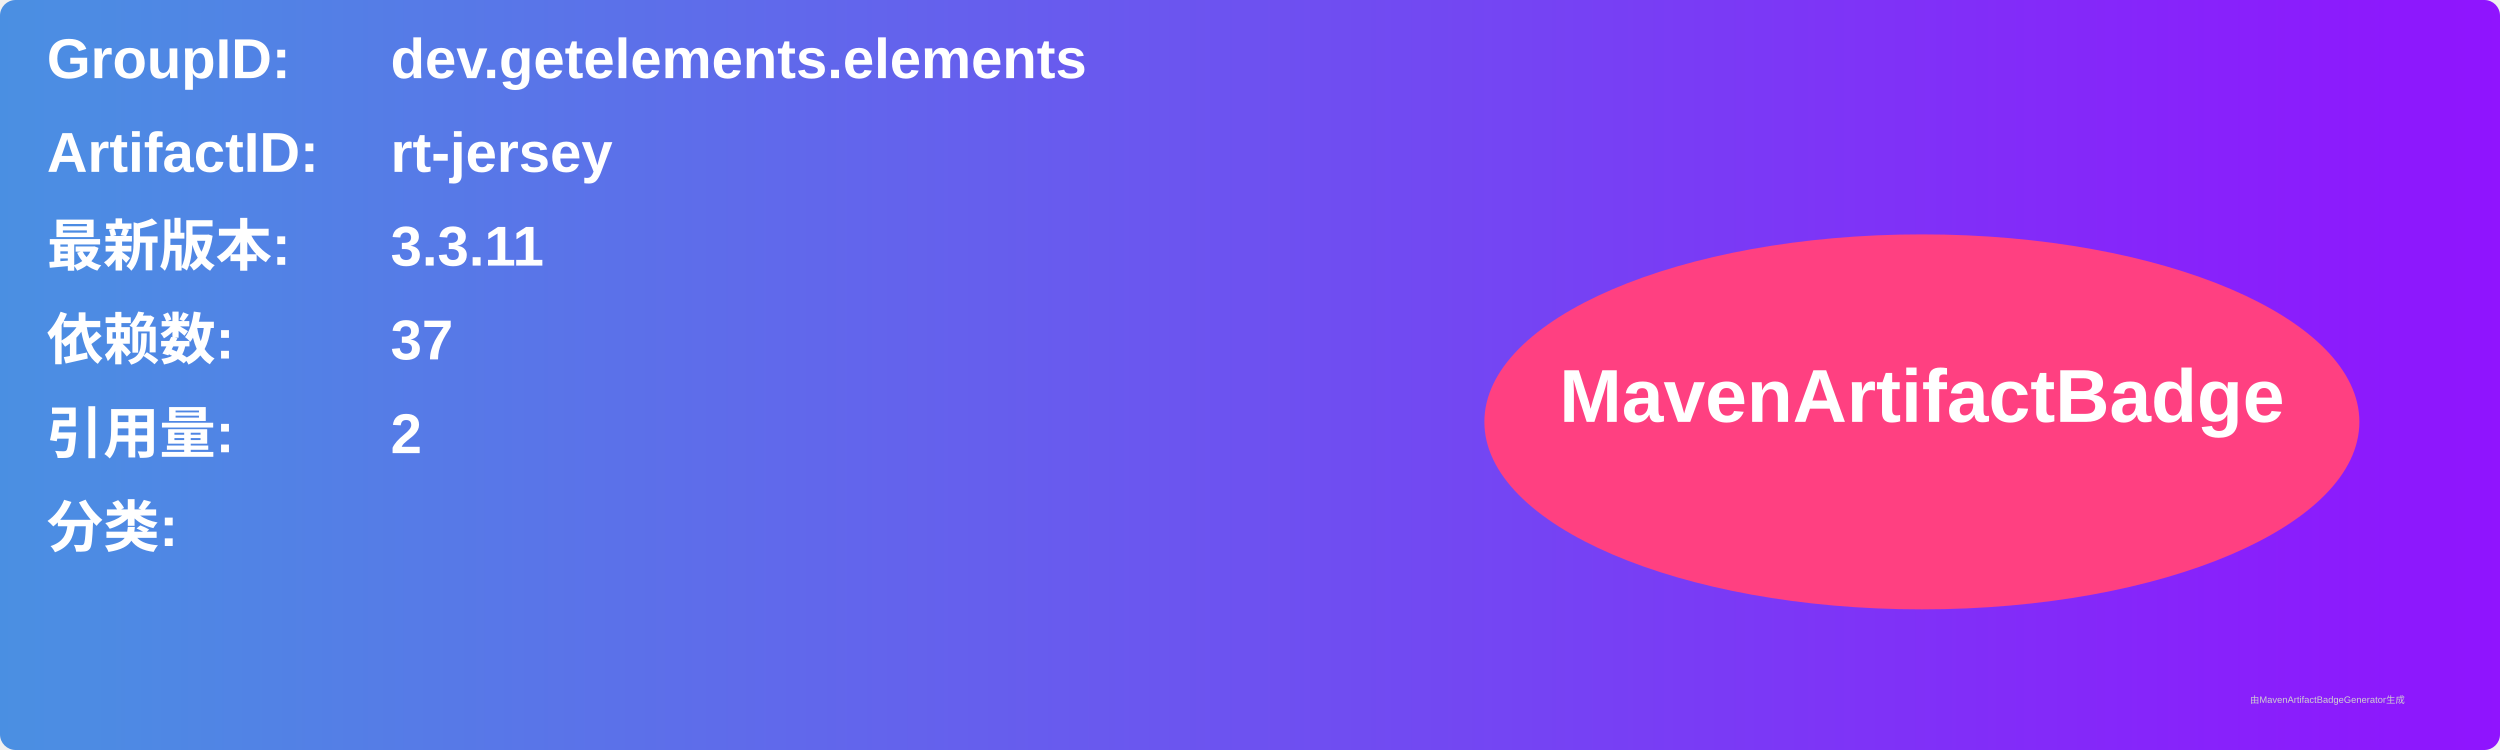
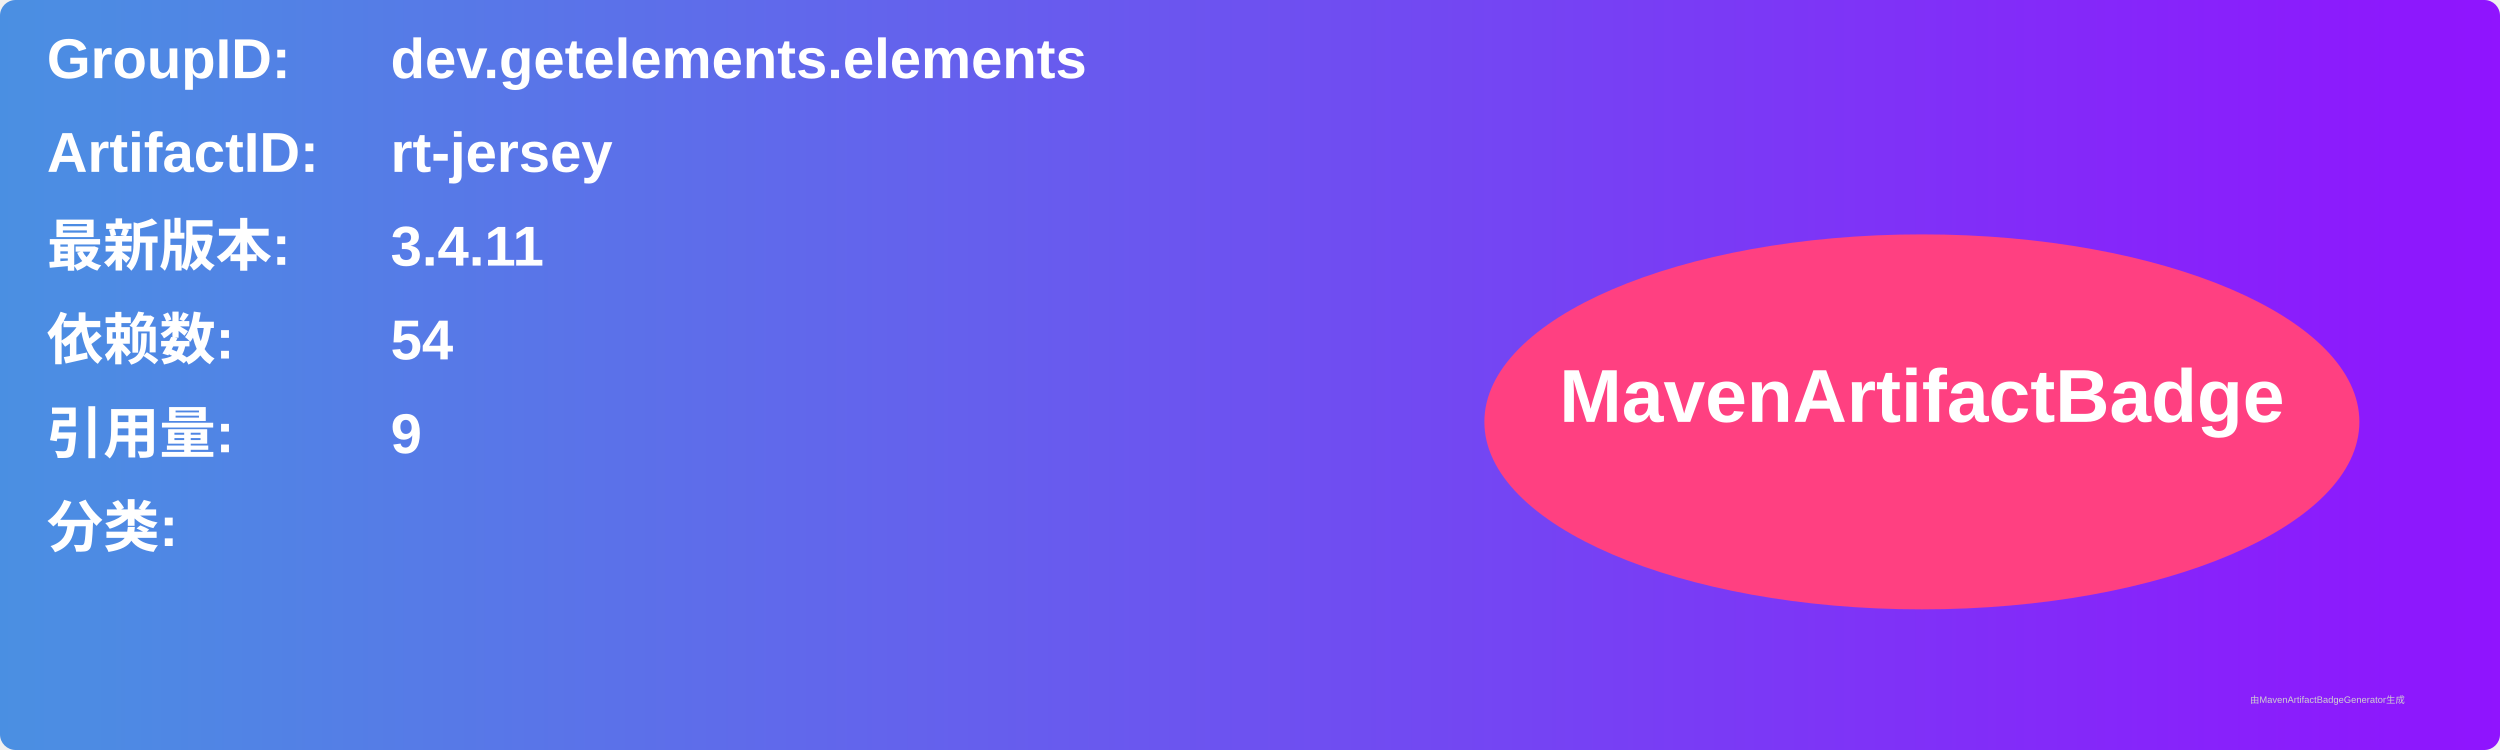
<svg xmlns="http://www.w3.org/2000/svg" width="800" height="240" viewBox="0 0 800 240">
  <linearGradient id="grad" x1="0%" y1="0%" x2="100%" y2="0%">
    <stop offset="0%" stop-color="#4a90e2" />
    <stop offset="100%" stop-color="#9013fe" />
  </linearGradient>
  <rect width="100%" height="100%" rx="5" ry="5" fill="url(#grad)" />
  <g transform="translate(15, 15)">
    <text x="0" y="10" font-family="Arial" font-size="18" fill="white" font-weight="bold" width="260">GroupID:</text>
    <text x="110" y="10" font-family="Arial" font-size="18" fill="white" font-weight="bold" width="460">dev.getelements.elements</text>
    <text x="0" y="40" font-family="Arial" font-size="18" fill="white" font-weight="bold" width="260">ArtifactID:</text>
    <text x="110" y="40" font-family="Arial" font-size="18" fill="white" font-weight="bold" width="460">rt-jersey</text>
    <text x="0" y="70" font-family="Arial" font-size="18" fill="white" font-weight="bold">最新版本:</text>
    <text x="110" y="70" font-family="Arial" font-size="18" fill="white" font-weight="bold">
-       <tspan font-weight="bold">3.3.11</tspan>
+       <tspan font-weight="bold">3.4.11</tspan>
    </text>
    <text x="0" y="100" font-family="Arial" font-size="18" fill="white" font-weight="bold">依赖数: </text>
    <text x="110" y="100" font-family="Arial" font-size="18" fill="white">
-       <tspan font-weight="bold">37</tspan>
+       <tspan font-weight="bold">54</tspan>
    </text>
    <text x="0" y="130" font-family="Arial" font-size="18" fill="white" font-weight="bold">引用量: </text>
    <text x="110" y="130" font-family="Arial" font-size="18" fill="white">
-       <tspan font-weight="bold">2</tspan>
+       <tspan font-weight="bold">9</tspan>
    </text>
    <text x="0" y="160" font-family="Arial" font-size="18" fill="white" font-weight="bold">分类:</text>
    <text x="10" y="190" font-family="Arial" font-size="10" fill="white">
      <tspan font-weight="bold" />
    </text>
    <ellipse cx="600" cy="120" rx="140" ry="60" fill="#ff4081" />
    <text x="600" y="120" text-anchor="middle" font-family="Arial" font-size="24" fill="white" font-weight="bold">MavenArtifactBadge</text>
  </g>
  <text x="720" y="225" font-family="Arial" font-size="3" fill="#d0d0d0">由MavenArtifactBadgeGenerator生成</text>
</svg>
